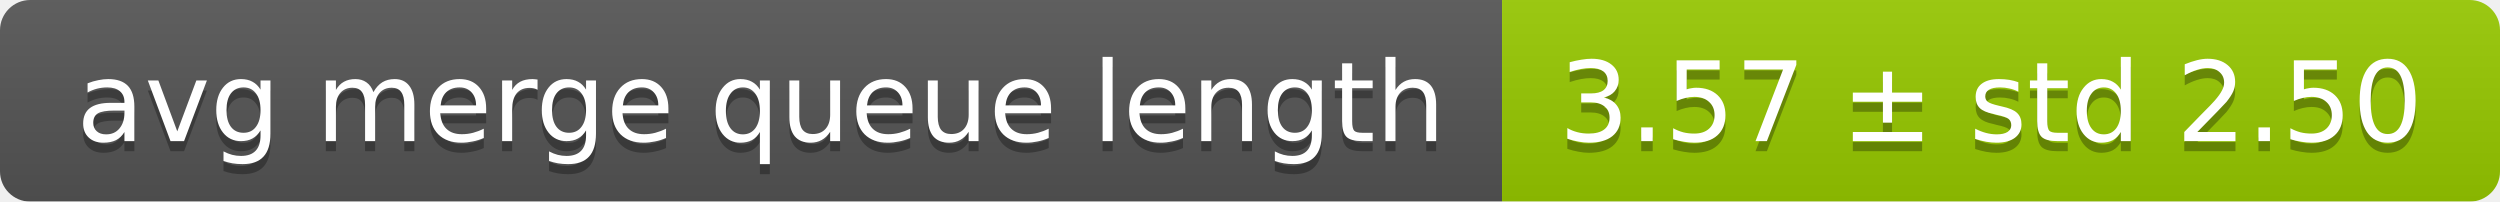
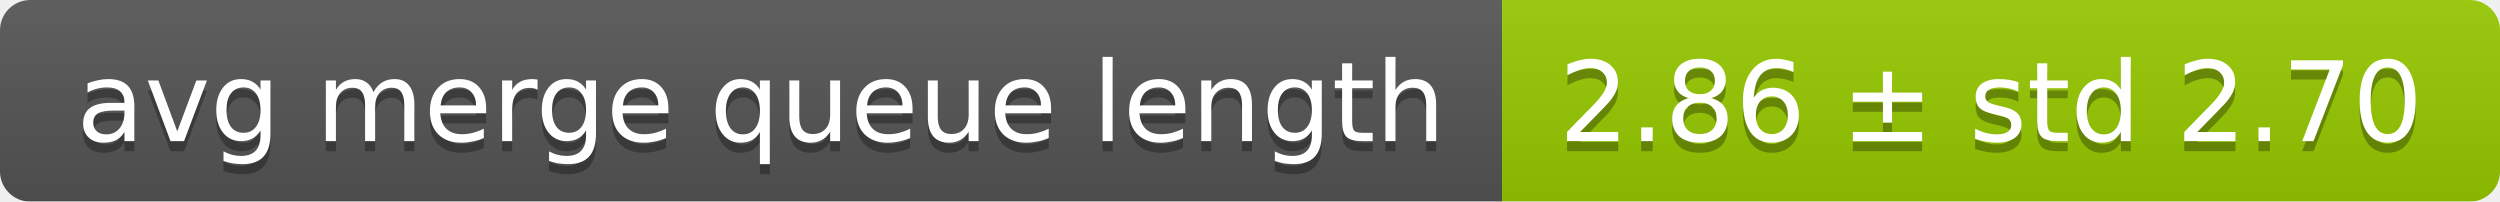
<svg xmlns="http://www.w3.org/2000/svg" width="248" height="20">
  <linearGradient id="smooth" x2="0" y2="100%">
    <stop offset="0" stop-color="#bbb" stop-opacity=".1" />
    <stop offset="1" stop-opacity=".1" />
  </linearGradient>
  <mask id="round">
    <rect width="248" height="20" rx="3" fill="#fff" />
  </mask>
  <g mask="url(#round)">
    <rect width="149" height="20" fill="#555" />
    <rect x="149" width="99" height="20" fill="#97ca00" />
    <rect width="248" height="20" fill="url(#smooth)" />
  </g>
  <g fill="#fff" text-anchor="middle" font-family="DejaVu Sans,Verdana,Geneva,sans-serif" font-size="11">
    <text x="75.5" y="15" fill="#010101" fill-opacity=".3">avg merge queue length</text>
    <text x="75.5" y="14">avg merge queue length</text>
-     <text x="197.5" y="15" fill="#010101" fill-opacity=".3">3.57 ± std 2.50</text>
-     <text x="197.5" y="14">3.57 ± std 2.50</text>
+     <text x="197.5" y="15" fill="#010101" fill-opacity=".3">2.86 ± std 2.70</text>
+     <text x="197.5" y="14">2.86 ± std 2.70</text>
  </g>
</svg>
